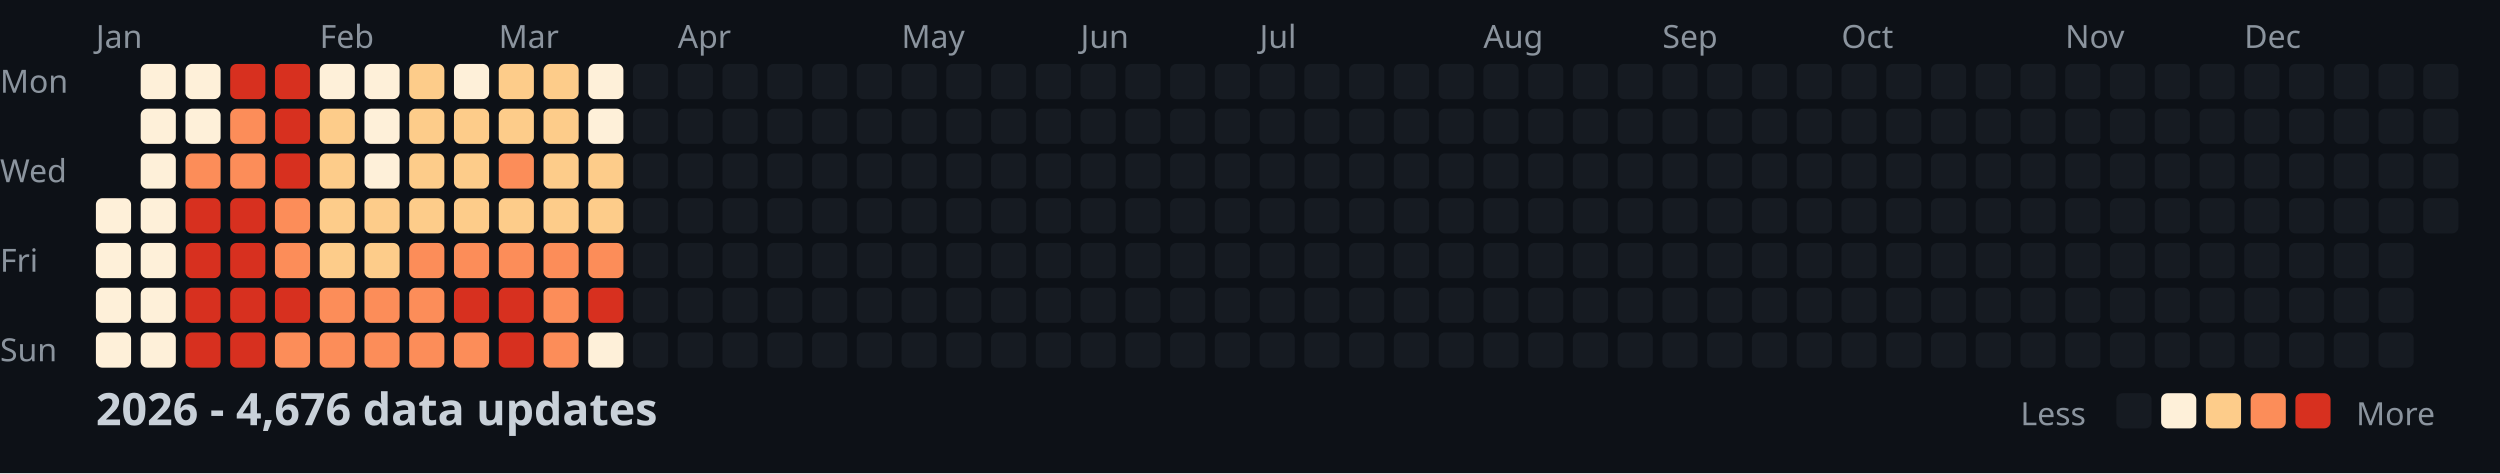
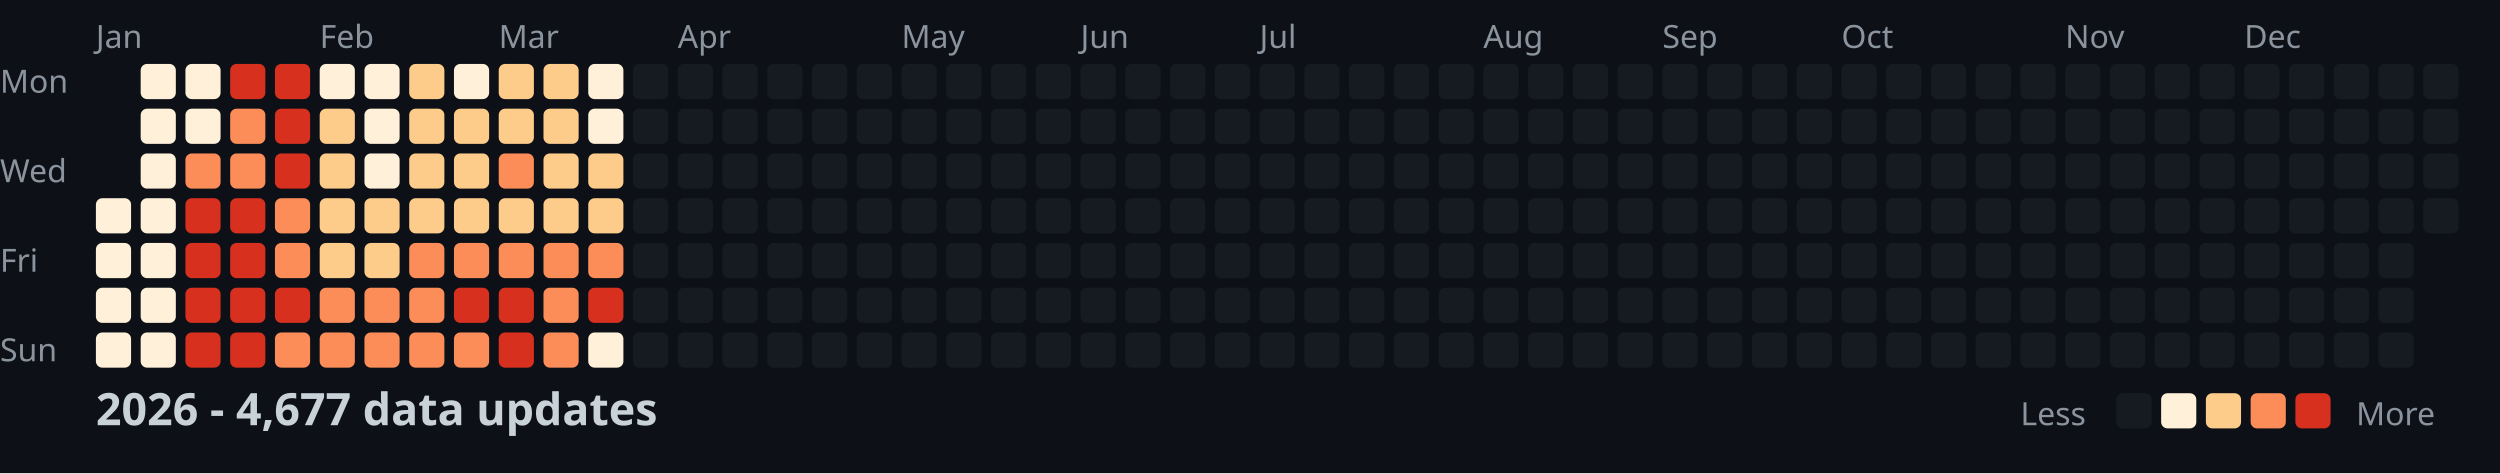
<svg xmlns="http://www.w3.org/2000/svg" width="782" height="148">
  <style>
    .month { font: 10px sans-serif; fill: #8b949e; }
    .day { font: 10px sans-serif; fill: #8b949e; }
    .title { font: bold 14px sans-serif; fill: #c9d1d9; }
    .legend { font: 10px sans-serif; fill: #8b949e; }
  </style>
  <rect width="100%" height="100%" fill="#0d1117" />
  <text x="0" y="29" class="day">Mon</text>
  <text x="0" y="57" class="day">Wed</text>
  <text x="0" y="85" class="day">Fri</text>
  <text x="0" y="113" class="day">Sun</text>
  <text x="30" y="15" class="month">Jan</text>
  <text x="100" y="15" class="month">Feb</text>
  <text x="156" y="15" class="month">Mar</text>
  <text x="212" y="15" class="month">Apr</text>
  <text x="282" y="15" class="month">May</text>
  <text x="338" y="15" class="month">Jun</text>
  <text x="394" y="15" class="month">Jul</text>
  <text x="464" y="15" class="month">Aug</text>
  <text x="520" y="15" class="month">Sep</text>
  <text x="576" y="15" class="month">Oct</text>
  <text x="646" y="15" class="month">Nov</text>
  <text x="702" y="15" class="month">Dec</text>
  <rect x="30" y="62" width="11" height="11" fill="#fef0d9" rx="2" />
  <rect x="30" y="76" width="11" height="11" fill="#fef0d9" rx="2" />
  <rect x="30" y="90" width="11" height="11" fill="#fef0d9" rx="2" />
  <rect x="30" y="104" width="11" height="11" fill="#fef0d9" rx="2" />
  <rect x="44" y="20" width="11" height="11" fill="#fef0d9" rx="2" />
  <rect x="44" y="34" width="11" height="11" fill="#fef0d9" rx="2" />
  <rect x="44" y="48" width="11" height="11" fill="#fef0d9" rx="2" />
  <rect x="44" y="62" width="11" height="11" fill="#fef0d9" rx="2" />
  <rect x="44" y="76" width="11" height="11" fill="#fef0d9" rx="2" />
  <rect x="44" y="90" width="11" height="11" fill="#fef0d9" rx="2" />
  <rect x="44" y="104" width="11" height="11" fill="#fef0d9" rx="2" />
  <rect x="58" y="20" width="11" height="11" fill="#fef0d9" rx="2" />
  <rect x="58" y="34" width="11" height="11" fill="#fef0d9" rx="2" />
  <rect x="58" y="48" width="11" height="11" fill="#fc8d59" rx="2" />
  <rect x="58" y="62" width="11" height="11" fill="#d7301f" rx="2" />
  <rect x="58" y="76" width="11" height="11" fill="#d7301f" rx="2" />
  <rect x="58" y="90" width="11" height="11" fill="#d7301f" rx="2" />
  <rect x="58" y="104" width="11" height="11" fill="#d7301f" rx="2" />
  <rect x="72" y="20" width="11" height="11" fill="#d7301f" rx="2" />
  <rect x="72" y="34" width="11" height="11" fill="#fc8d59" rx="2" />
  <rect x="72" y="48" width="11" height="11" fill="#fc8d59" rx="2" />
  <rect x="72" y="62" width="11" height="11" fill="#d7301f" rx="2" />
  <rect x="72" y="76" width="11" height="11" fill="#d7301f" rx="2" />
  <rect x="72" y="90" width="11" height="11" fill="#d7301f" rx="2" />
  <rect x="72" y="104" width="11" height="11" fill="#d7301f" rx="2" />
  <rect x="86" y="20" width="11" height="11" fill="#d7301f" rx="2" />
  <rect x="86" y="34" width="11" height="11" fill="#d7301f" rx="2" />
  <rect x="86" y="48" width="11" height="11" fill="#d7301f" rx="2" />
  <rect x="86" y="62" width="11" height="11" fill="#fc8d59" rx="2" />
  <rect x="86" y="76" width="11" height="11" fill="#fc8d59" rx="2" />
  <rect x="86" y="90" width="11" height="11" fill="#d7301f" rx="2" />
  <rect x="86" y="104" width="11" height="11" fill="#fc8d59" rx="2" />
  <rect x="100" y="20" width="11" height="11" fill="#fef0d9" rx="2" />
  <rect x="100" y="34" width="11" height="11" fill="#fdcc8a" rx="2" />
  <rect x="100" y="48" width="11" height="11" fill="#fdcc8a" rx="2" />
  <rect x="100" y="62" width="11" height="11" fill="#fdcc8a" rx="2" />
  <rect x="100" y="76" width="11" height="11" fill="#fdcc8a" rx="2" />
  <rect x="100" y="90" width="11" height="11" fill="#fc8d59" rx="2" />
  <rect x="100" y="104" width="11" height="11" fill="#fc8d59" rx="2" />
  <rect x="114" y="20" width="11" height="11" fill="#fef0d9" rx="2" />
  <rect x="114" y="34" width="11" height="11" fill="#fef0d9" rx="2" />
  <rect x="114" y="48" width="11" height="11" fill="#fef0d9" rx="2" />
  <rect x="114" y="62" width="11" height="11" fill="#fdcc8a" rx="2" />
  <rect x="114" y="76" width="11" height="11" fill="#fdcc8a" rx="2" />
  <rect x="114" y="90" width="11" height="11" fill="#fc8d59" rx="2" />
  <rect x="114" y="104" width="11" height="11" fill="#fc8d59" rx="2" />
  <rect x="128" y="20" width="11" height="11" fill="#fdcc8a" rx="2" />
  <rect x="128" y="34" width="11" height="11" fill="#fdcc8a" rx="2" />
  <rect x="128" y="48" width="11" height="11" fill="#fdcc8a" rx="2" />
  <rect x="128" y="62" width="11" height="11" fill="#fdcc8a" rx="2" />
  <rect x="128" y="76" width="11" height="11" fill="#fc8d59" rx="2" />
  <rect x="128" y="90" width="11" height="11" fill="#fc8d59" rx="2" />
  <rect x="128" y="104" width="11" height="11" fill="#fc8d59" rx="2" />
  <rect x="142" y="20" width="11" height="11" fill="#fef0d9" rx="2" />
  <rect x="142" y="34" width="11" height="11" fill="#fdcc8a" rx="2" />
  <rect x="142" y="48" width="11" height="11" fill="#fdcc8a" rx="2" />
  <rect x="142" y="62" width="11" height="11" fill="#fdcc8a" rx="2" />
  <rect x="142" y="76" width="11" height="11" fill="#fc8d59" rx="2" />
  <rect x="142" y="90" width="11" height="11" fill="#d7301f" rx="2" />
  <rect x="142" y="104" width="11" height="11" fill="#fc8d59" rx="2" />
  <rect x="156" y="20" width="11" height="11" fill="#fdcc8a" rx="2" />
  <rect x="156" y="34" width="11" height="11" fill="#fdcc8a" rx="2" />
  <rect x="156" y="48" width="11" height="11" fill="#fc8d59" rx="2" />
  <rect x="156" y="62" width="11" height="11" fill="#fdcc8a" rx="2" />
  <rect x="156" y="76" width="11" height="11" fill="#fc8d59" rx="2" />
  <rect x="156" y="90" width="11" height="11" fill="#d7301f" rx="2" />
  <rect x="156" y="104" width="11" height="11" fill="#d7301f" rx="2" />
  <rect x="170" y="20" width="11" height="11" fill="#fdcc8a" rx="2" />
  <rect x="170" y="34" width="11" height="11" fill="#fdcc8a" rx="2" />
  <rect x="170" y="48" width="11" height="11" fill="#fdcc8a" rx="2" />
  <rect x="170" y="62" width="11" height="11" fill="#fdcc8a" rx="2" />
  <rect x="170" y="76" width="11" height="11" fill="#fc8d59" rx="2" />
  <rect x="170" y="90" width="11" height="11" fill="#fc8d59" rx="2" />
  <rect x="170" y="104" width="11" height="11" fill="#fc8d59" rx="2" />
  <rect x="184" y="20" width="11" height="11" fill="#fef0d9" rx="2" />
  <rect x="184" y="34" width="11" height="11" fill="#fef0d9" rx="2" />
  <rect x="184" y="48" width="11" height="11" fill="#fdcc8a" rx="2" />
  <rect x="184" y="62" width="11" height="11" fill="#fdcc8a" rx="2" />
  <rect x="184" y="76" width="11" height="11" fill="#fc8d59" rx="2" />
  <rect x="184" y="90" width="11" height="11" fill="#d7301f" rx="2" />
  <rect x="184" y="104" width="11" height="11" fill="#fef0d9" rx="2" />
  <rect x="198" y="20" width="11" height="11" fill="#161b22" rx="2" />
  <rect x="198" y="34" width="11" height="11" fill="#161b22" rx="2" />
  <rect x="198" y="48" width="11" height="11" fill="#161b22" rx="2" />
  <rect x="198" y="62" width="11" height="11" fill="#161b22" rx="2" />
  <rect x="198" y="76" width="11" height="11" fill="#161b22" rx="2" />
  <rect x="198" y="90" width="11" height="11" fill="#161b22" rx="2" />
  <rect x="198" y="104" width="11" height="11" fill="#161b22" rx="2" />
  <rect x="212" y="20" width="11" height="11" fill="#161b22" rx="2" />
  <rect x="212" y="34" width="11" height="11" fill="#161b22" rx="2" />
  <rect x="212" y="48" width="11" height="11" fill="#161b22" rx="2" />
  <rect x="212" y="62" width="11" height="11" fill="#161b22" rx="2" />
  <rect x="212" y="76" width="11" height="11" fill="#161b22" rx="2" />
  <rect x="212" y="90" width="11" height="11" fill="#161b22" rx="2" />
  <rect x="212" y="104" width="11" height="11" fill="#161b22" rx="2" />
  <rect x="226" y="20" width="11" height="11" fill="#161b22" rx="2" />
  <rect x="226" y="34" width="11" height="11" fill="#161b22" rx="2" />
  <rect x="226" y="48" width="11" height="11" fill="#161b22" rx="2" />
  <rect x="226" y="62" width="11" height="11" fill="#161b22" rx="2" />
  <rect x="226" y="76" width="11" height="11" fill="#161b22" rx="2" />
  <rect x="226" y="90" width="11" height="11" fill="#161b22" rx="2" />
  <rect x="226" y="104" width="11" height="11" fill="#161b22" rx="2" />
  <rect x="240" y="20" width="11" height="11" fill="#161b22" rx="2" />
  <rect x="240" y="34" width="11" height="11" fill="#161b22" rx="2" />
  <rect x="240" y="48" width="11" height="11" fill="#161b22" rx="2" />
  <rect x="240" y="62" width="11" height="11" fill="#161b22" rx="2" />
  <rect x="240" y="76" width="11" height="11" fill="#161b22" rx="2" />
  <rect x="240" y="90" width="11" height="11" fill="#161b22" rx="2" />
  <rect x="240" y="104" width="11" height="11" fill="#161b22" rx="2" />
  <rect x="254" y="20" width="11" height="11" fill="#161b22" rx="2" />
  <rect x="254" y="34" width="11" height="11" fill="#161b22" rx="2" />
  <rect x="254" y="48" width="11" height="11" fill="#161b22" rx="2" />
  <rect x="254" y="62" width="11" height="11" fill="#161b22" rx="2" />
  <rect x="254" y="76" width="11" height="11" fill="#161b22" rx="2" />
  <rect x="254" y="90" width="11" height="11" fill="#161b22" rx="2" />
  <rect x="254" y="104" width="11" height="11" fill="#161b22" rx="2" />
  <rect x="268" y="20" width="11" height="11" fill="#161b22" rx="2" />
  <rect x="268" y="34" width="11" height="11" fill="#161b22" rx="2" />
  <rect x="268" y="48" width="11" height="11" fill="#161b22" rx="2" />
  <rect x="268" y="62" width="11" height="11" fill="#161b22" rx="2" />
  <rect x="268" y="76" width="11" height="11" fill="#161b22" rx="2" />
  <rect x="268" y="90" width="11" height="11" fill="#161b22" rx="2" />
  <rect x="268" y="104" width="11" height="11" fill="#161b22" rx="2" />
  <rect x="282" y="20" width="11" height="11" fill="#161b22" rx="2" />
  <rect x="282" y="34" width="11" height="11" fill="#161b22" rx="2" />
  <rect x="282" y="48" width="11" height="11" fill="#161b22" rx="2" />
  <rect x="282" y="62" width="11" height="11" fill="#161b22" rx="2" />
  <rect x="282" y="76" width="11" height="11" fill="#161b22" rx="2" />
  <rect x="282" y="90" width="11" height="11" fill="#161b22" rx="2" />
  <rect x="282" y="104" width="11" height="11" fill="#161b22" rx="2" />
  <rect x="296" y="20" width="11" height="11" fill="#161b22" rx="2" />
  <rect x="296" y="34" width="11" height="11" fill="#161b22" rx="2" />
  <rect x="296" y="48" width="11" height="11" fill="#161b22" rx="2" />
  <rect x="296" y="62" width="11" height="11" fill="#161b22" rx="2" />
  <rect x="296" y="76" width="11" height="11" fill="#161b22" rx="2" />
  <rect x="296" y="90" width="11" height="11" fill="#161b22" rx="2" />
  <rect x="296" y="104" width="11" height="11" fill="#161b22" rx="2" />
  <rect x="310" y="20" width="11" height="11" fill="#161b22" rx="2" />
  <rect x="310" y="34" width="11" height="11" fill="#161b22" rx="2" />
  <rect x="310" y="48" width="11" height="11" fill="#161b22" rx="2" />
  <rect x="310" y="62" width="11" height="11" fill="#161b22" rx="2" />
  <rect x="310" y="76" width="11" height="11" fill="#161b22" rx="2" />
  <rect x="310" y="90" width="11" height="11" fill="#161b22" rx="2" />
  <rect x="310" y="104" width="11" height="11" fill="#161b22" rx="2" />
  <rect x="324" y="20" width="11" height="11" fill="#161b22" rx="2" />
  <rect x="324" y="34" width="11" height="11" fill="#161b22" rx="2" />
  <rect x="324" y="48" width="11" height="11" fill="#161b22" rx="2" />
  <rect x="324" y="62" width="11" height="11" fill="#161b22" rx="2" />
  <rect x="324" y="76" width="11" height="11" fill="#161b22" rx="2" />
  <rect x="324" y="90" width="11" height="11" fill="#161b22" rx="2" />
  <rect x="324" y="104" width="11" height="11" fill="#161b22" rx="2" />
  <rect x="338" y="20" width="11" height="11" fill="#161b22" rx="2" />
  <rect x="338" y="34" width="11" height="11" fill="#161b22" rx="2" />
  <rect x="338" y="48" width="11" height="11" fill="#161b22" rx="2" />
  <rect x="338" y="62" width="11" height="11" fill="#161b22" rx="2" />
  <rect x="338" y="76" width="11" height="11" fill="#161b22" rx="2" />
  <rect x="338" y="90" width="11" height="11" fill="#161b22" rx="2" />
  <rect x="338" y="104" width="11" height="11" fill="#161b22" rx="2" />
  <rect x="352" y="20" width="11" height="11" fill="#161b22" rx="2" />
  <rect x="352" y="34" width="11" height="11" fill="#161b22" rx="2" />
  <rect x="352" y="48" width="11" height="11" fill="#161b22" rx="2" />
  <rect x="352" y="62" width="11" height="11" fill="#161b22" rx="2" />
  <rect x="352" y="76" width="11" height="11" fill="#161b22" rx="2" />
  <rect x="352" y="90" width="11" height="11" fill="#161b22" rx="2" />
  <rect x="352" y="104" width="11" height="11" fill="#161b22" rx="2" />
  <rect x="366" y="20" width="11" height="11" fill="#161b22" rx="2" />
  <rect x="366" y="34" width="11" height="11" fill="#161b22" rx="2" />
  <rect x="366" y="48" width="11" height="11" fill="#161b22" rx="2" />
  <rect x="366" y="62" width="11" height="11" fill="#161b22" rx="2" />
  <rect x="366" y="76" width="11" height="11" fill="#161b22" rx="2" />
  <rect x="366" y="90" width="11" height="11" fill="#161b22" rx="2" />
  <rect x="366" y="104" width="11" height="11" fill="#161b22" rx="2" />
  <rect x="380" y="20" width="11" height="11" fill="#161b22" rx="2" />
  <rect x="380" y="34" width="11" height="11" fill="#161b22" rx="2" />
  <rect x="380" y="48" width="11" height="11" fill="#161b22" rx="2" />
  <rect x="380" y="62" width="11" height="11" fill="#161b22" rx="2" />
  <rect x="380" y="76" width="11" height="11" fill="#161b22" rx="2" />
  <rect x="380" y="90" width="11" height="11" fill="#161b22" rx="2" />
  <rect x="380" y="104" width="11" height="11" fill="#161b22" rx="2" />
  <rect x="394" y="20" width="11" height="11" fill="#161b22" rx="2" />
  <rect x="394" y="34" width="11" height="11" fill="#161b22" rx="2" />
  <rect x="394" y="48" width="11" height="11" fill="#161b22" rx="2" />
  <rect x="394" y="62" width="11" height="11" fill="#161b22" rx="2" />
  <rect x="394" y="76" width="11" height="11" fill="#161b22" rx="2" />
  <rect x="394" y="90" width="11" height="11" fill="#161b22" rx="2" />
  <rect x="394" y="104" width="11" height="11" fill="#161b22" rx="2" />
  <rect x="408" y="20" width="11" height="11" fill="#161b22" rx="2" />
  <rect x="408" y="34" width="11" height="11" fill="#161b22" rx="2" />
  <rect x="408" y="48" width="11" height="11" fill="#161b22" rx="2" />
  <rect x="408" y="62" width="11" height="11" fill="#161b22" rx="2" />
  <rect x="408" y="76" width="11" height="11" fill="#161b22" rx="2" />
  <rect x="408" y="90" width="11" height="11" fill="#161b22" rx="2" />
  <rect x="408" y="104" width="11" height="11" fill="#161b22" rx="2" />
  <rect x="422" y="20" width="11" height="11" fill="#161b22" rx="2" />
  <rect x="422" y="34" width="11" height="11" fill="#161b22" rx="2" />
  <rect x="422" y="48" width="11" height="11" fill="#161b22" rx="2" />
  <rect x="422" y="62" width="11" height="11" fill="#161b22" rx="2" />
  <rect x="422" y="76" width="11" height="11" fill="#161b22" rx="2" />
  <rect x="422" y="90" width="11" height="11" fill="#161b22" rx="2" />
  <rect x="422" y="104" width="11" height="11" fill="#161b22" rx="2" />
  <rect x="436" y="20" width="11" height="11" fill="#161b22" rx="2" />
  <rect x="436" y="34" width="11" height="11" fill="#161b22" rx="2" />
  <rect x="436" y="48" width="11" height="11" fill="#161b22" rx="2" />
  <rect x="436" y="62" width="11" height="11" fill="#161b22" rx="2" />
  <rect x="436" y="76" width="11" height="11" fill="#161b22" rx="2" />
  <rect x="436" y="90" width="11" height="11" fill="#161b22" rx="2" />
  <rect x="436" y="104" width="11" height="11" fill="#161b22" rx="2" />
  <rect x="450" y="20" width="11" height="11" fill="#161b22" rx="2" />
  <rect x="450" y="34" width="11" height="11" fill="#161b22" rx="2" />
  <rect x="450" y="48" width="11" height="11" fill="#161b22" rx="2" />
  <rect x="450" y="62" width="11" height="11" fill="#161b22" rx="2" />
  <rect x="450" y="76" width="11" height="11" fill="#161b22" rx="2" />
  <rect x="450" y="90" width="11" height="11" fill="#161b22" rx="2" />
  <rect x="450" y="104" width="11" height="11" fill="#161b22" rx="2" />
  <rect x="464" y="20" width="11" height="11" fill="#161b22" rx="2" />
  <rect x="464" y="34" width="11" height="11" fill="#161b22" rx="2" />
  <rect x="464" y="48" width="11" height="11" fill="#161b22" rx="2" />
  <rect x="464" y="62" width="11" height="11" fill="#161b22" rx="2" />
  <rect x="464" y="76" width="11" height="11" fill="#161b22" rx="2" />
  <rect x="464" y="90" width="11" height="11" fill="#161b22" rx="2" />
  <rect x="464" y="104" width="11" height="11" fill="#161b22" rx="2" />
  <rect x="478" y="20" width="11" height="11" fill="#161b22" rx="2" />
  <rect x="478" y="34" width="11" height="11" fill="#161b22" rx="2" />
  <rect x="478" y="48" width="11" height="11" fill="#161b22" rx="2" />
  <rect x="478" y="62" width="11" height="11" fill="#161b22" rx="2" />
  <rect x="478" y="76" width="11" height="11" fill="#161b22" rx="2" />
  <rect x="478" y="90" width="11" height="11" fill="#161b22" rx="2" />
  <rect x="478" y="104" width="11" height="11" fill="#161b22" rx="2" />
  <rect x="492" y="20" width="11" height="11" fill="#161b22" rx="2" />
  <rect x="492" y="34" width="11" height="11" fill="#161b22" rx="2" />
  <rect x="492" y="48" width="11" height="11" fill="#161b22" rx="2" />
  <rect x="492" y="62" width="11" height="11" fill="#161b22" rx="2" />
  <rect x="492" y="76" width="11" height="11" fill="#161b22" rx="2" />
  <rect x="492" y="90" width="11" height="11" fill="#161b22" rx="2" />
  <rect x="492" y="104" width="11" height="11" fill="#161b22" rx="2" />
  <rect x="506" y="20" width="11" height="11" fill="#161b22" rx="2" />
  <rect x="506" y="34" width="11" height="11" fill="#161b22" rx="2" />
  <rect x="506" y="48" width="11" height="11" fill="#161b22" rx="2" />
  <rect x="506" y="62" width="11" height="11" fill="#161b22" rx="2" />
  <rect x="506" y="76" width="11" height="11" fill="#161b22" rx="2" />
  <rect x="506" y="90" width="11" height="11" fill="#161b22" rx="2" />
  <rect x="506" y="104" width="11" height="11" fill="#161b22" rx="2" />
  <rect x="520" y="20" width="11" height="11" fill="#161b22" rx="2" />
  <rect x="520" y="34" width="11" height="11" fill="#161b22" rx="2" />
  <rect x="520" y="48" width="11" height="11" fill="#161b22" rx="2" />
  <rect x="520" y="62" width="11" height="11" fill="#161b22" rx="2" />
  <rect x="520" y="76" width="11" height="11" fill="#161b22" rx="2" />
  <rect x="520" y="90" width="11" height="11" fill="#161b22" rx="2" />
  <rect x="520" y="104" width="11" height="11" fill="#161b22" rx="2" />
  <rect x="534" y="20" width="11" height="11" fill="#161b22" rx="2" />
  <rect x="534" y="34" width="11" height="11" fill="#161b22" rx="2" />
  <rect x="534" y="48" width="11" height="11" fill="#161b22" rx="2" />
  <rect x="534" y="62" width="11" height="11" fill="#161b22" rx="2" />
  <rect x="534" y="76" width="11" height="11" fill="#161b22" rx="2" />
  <rect x="534" y="90" width="11" height="11" fill="#161b22" rx="2" />
  <rect x="534" y="104" width="11" height="11" fill="#161b22" rx="2" />
  <rect x="548" y="20" width="11" height="11" fill="#161b22" rx="2" />
  <rect x="548" y="34" width="11" height="11" fill="#161b22" rx="2" />
  <rect x="548" y="48" width="11" height="11" fill="#161b22" rx="2" />
  <rect x="548" y="62" width="11" height="11" fill="#161b22" rx="2" />
  <rect x="548" y="76" width="11" height="11" fill="#161b22" rx="2" />
  <rect x="548" y="90" width="11" height="11" fill="#161b22" rx="2" />
  <rect x="548" y="104" width="11" height="11" fill="#161b22" rx="2" />
  <rect x="562" y="20" width="11" height="11" fill="#161b22" rx="2" />
  <rect x="562" y="34" width="11" height="11" fill="#161b22" rx="2" />
  <rect x="562" y="48" width="11" height="11" fill="#161b22" rx="2" />
  <rect x="562" y="62" width="11" height="11" fill="#161b22" rx="2" />
  <rect x="562" y="76" width="11" height="11" fill="#161b22" rx="2" />
  <rect x="562" y="90" width="11" height="11" fill="#161b22" rx="2" />
  <rect x="562" y="104" width="11" height="11" fill="#161b22" rx="2" />
  <rect x="576" y="20" width="11" height="11" fill="#161b22" rx="2" />
  <rect x="576" y="34" width="11" height="11" fill="#161b22" rx="2" />
  <rect x="576" y="48" width="11" height="11" fill="#161b22" rx="2" />
  <rect x="576" y="62" width="11" height="11" fill="#161b22" rx="2" />
  <rect x="576" y="76" width="11" height="11" fill="#161b22" rx="2" />
  <rect x="576" y="90" width="11" height="11" fill="#161b22" rx="2" />
  <rect x="576" y="104" width="11" height="11" fill="#161b22" rx="2" />
  <rect x="590" y="20" width="11" height="11" fill="#161b22" rx="2" />
  <rect x="590" y="34" width="11" height="11" fill="#161b22" rx="2" />
  <rect x="590" y="48" width="11" height="11" fill="#161b22" rx="2" />
  <rect x="590" y="62" width="11" height="11" fill="#161b22" rx="2" />
  <rect x="590" y="76" width="11" height="11" fill="#161b22" rx="2" />
  <rect x="590" y="90" width="11" height="11" fill="#161b22" rx="2" />
  <rect x="590" y="104" width="11" height="11" fill="#161b22" rx="2" />
  <rect x="604" y="20" width="11" height="11" fill="#161b22" rx="2" />
  <rect x="604" y="34" width="11" height="11" fill="#161b22" rx="2" />
  <rect x="604" y="48" width="11" height="11" fill="#161b22" rx="2" />
  <rect x="604" y="62" width="11" height="11" fill="#161b22" rx="2" />
  <rect x="604" y="76" width="11" height="11" fill="#161b22" rx="2" />
  <rect x="604" y="90" width="11" height="11" fill="#161b22" rx="2" />
  <rect x="604" y="104" width="11" height="11" fill="#161b22" rx="2" />
  <rect x="618" y="20" width="11" height="11" fill="#161b22" rx="2" />
  <rect x="618" y="34" width="11" height="11" fill="#161b22" rx="2" />
  <rect x="618" y="48" width="11" height="11" fill="#161b22" rx="2" />
  <rect x="618" y="62" width="11" height="11" fill="#161b22" rx="2" />
  <rect x="618" y="76" width="11" height="11" fill="#161b22" rx="2" />
  <rect x="618" y="90" width="11" height="11" fill="#161b22" rx="2" />
  <rect x="618" y="104" width="11" height="11" fill="#161b22" rx="2" />
  <rect x="632" y="20" width="11" height="11" fill="#161b22" rx="2" />
  <rect x="632" y="34" width="11" height="11" fill="#161b22" rx="2" />
  <rect x="632" y="48" width="11" height="11" fill="#161b22" rx="2" />
  <rect x="632" y="62" width="11" height="11" fill="#161b22" rx="2" />
  <rect x="632" y="76" width="11" height="11" fill="#161b22" rx="2" />
  <rect x="632" y="90" width="11" height="11" fill="#161b22" rx="2" />
  <rect x="632" y="104" width="11" height="11" fill="#161b22" rx="2" />
  <rect x="646" y="20" width="11" height="11" fill="#161b22" rx="2" />
  <rect x="646" y="34" width="11" height="11" fill="#161b22" rx="2" />
  <rect x="646" y="48" width="11" height="11" fill="#161b22" rx="2" />
  <rect x="646" y="62" width="11" height="11" fill="#161b22" rx="2" />
  <rect x="646" y="76" width="11" height="11" fill="#161b22" rx="2" />
  <rect x="646" y="90" width="11" height="11" fill="#161b22" rx="2" />
  <rect x="646" y="104" width="11" height="11" fill="#161b22" rx="2" />
  <rect x="660" y="20" width="11" height="11" fill="#161b22" rx="2" />
  <rect x="660" y="34" width="11" height="11" fill="#161b22" rx="2" />
  <rect x="660" y="48" width="11" height="11" fill="#161b22" rx="2" />
  <rect x="660" y="62" width="11" height="11" fill="#161b22" rx="2" />
  <rect x="660" y="76" width="11" height="11" fill="#161b22" rx="2" />
  <rect x="660" y="90" width="11" height="11" fill="#161b22" rx="2" />
  <rect x="660" y="104" width="11" height="11" fill="#161b22" rx="2" />
  <rect x="674" y="20" width="11" height="11" fill="#161b22" rx="2" />
  <rect x="674" y="34" width="11" height="11" fill="#161b22" rx="2" />
  <rect x="674" y="48" width="11" height="11" fill="#161b22" rx="2" />
  <rect x="674" y="62" width="11" height="11" fill="#161b22" rx="2" />
  <rect x="674" y="76" width="11" height="11" fill="#161b22" rx="2" />
  <rect x="674" y="90" width="11" height="11" fill="#161b22" rx="2" />
  <rect x="674" y="104" width="11" height="11" fill="#161b22" rx="2" />
  <rect x="688" y="20" width="11" height="11" fill="#161b22" rx="2" />
  <rect x="688" y="34" width="11" height="11" fill="#161b22" rx="2" />
  <rect x="688" y="48" width="11" height="11" fill="#161b22" rx="2" />
  <rect x="688" y="62" width="11" height="11" fill="#161b22" rx="2" />
  <rect x="688" y="76" width="11" height="11" fill="#161b22" rx="2" />
  <rect x="688" y="90" width="11" height="11" fill="#161b22" rx="2" />
  <rect x="688" y="104" width="11" height="11" fill="#161b22" rx="2" />
  <rect x="702" y="20" width="11" height="11" fill="#161b22" rx="2" />
  <rect x="702" y="34" width="11" height="11" fill="#161b22" rx="2" />
  <rect x="702" y="48" width="11" height="11" fill="#161b22" rx="2" />
  <rect x="702" y="62" width="11" height="11" fill="#161b22" rx="2" />
  <rect x="702" y="76" width="11" height="11" fill="#161b22" rx="2" />
  <rect x="702" y="90" width="11" height="11" fill="#161b22" rx="2" />
  <rect x="702" y="104" width="11" height="11" fill="#161b22" rx="2" />
  <rect x="716" y="20" width="11" height="11" fill="#161b22" rx="2" />
  <rect x="716" y="34" width="11" height="11" fill="#161b22" rx="2" />
  <rect x="716" y="48" width="11" height="11" fill="#161b22" rx="2" />
  <rect x="716" y="62" width="11" height="11" fill="#161b22" rx="2" />
  <rect x="716" y="76" width="11" height="11" fill="#161b22" rx="2" />
  <rect x="716" y="90" width="11" height="11" fill="#161b22" rx="2" />
  <rect x="716" y="104" width="11" height="11" fill="#161b22" rx="2" />
  <rect x="730" y="20" width="11" height="11" fill="#161b22" rx="2" />
  <rect x="730" y="34" width="11" height="11" fill="#161b22" rx="2" />
  <rect x="730" y="48" width="11" height="11" fill="#161b22" rx="2" />
  <rect x="730" y="62" width="11" height="11" fill="#161b22" rx="2" />
  <rect x="730" y="76" width="11" height="11" fill="#161b22" rx="2" />
  <rect x="730" y="90" width="11" height="11" fill="#161b22" rx="2" />
  <rect x="730" y="104" width="11" height="11" fill="#161b22" rx="2" />
  <rect x="744" y="20" width="11" height="11" fill="#161b22" rx="2" />
  <rect x="744" y="34" width="11" height="11" fill="#161b22" rx="2" />
  <rect x="744" y="48" width="11" height="11" fill="#161b22" rx="2" />
  <rect x="744" y="62" width="11" height="11" fill="#161b22" rx="2" />
  <rect x="744" y="76" width="11" height="11" fill="#161b22" rx="2" />
  <rect x="744" y="90" width="11" height="11" fill="#161b22" rx="2" />
  <rect x="744" y="104" width="11" height="11" fill="#161b22" rx="2" />
  <rect x="758" y="20" width="11" height="11" fill="#161b22" rx="2" />
  <rect x="758" y="34" width="11" height="11" fill="#161b22" rx="2" />
  <rect x="758" y="48" width="11" height="11" fill="#161b22" rx="2" />
  <rect x="758" y="62" width="11" height="11" fill="#161b22" rx="2" />
-   <text x="30" y="133" class="title">2026 - 4,676 data updates</text>
+   <text x="30" y="133" class="title">2026 - 4,677 data updates</text>
  <text x="632" y="133" class="legend">Less</text>
  <rect x="662" y="123" width="11" height="11" fill="#161b22" rx="2" />
  <rect x="676" y="123" width="11" height="11" fill="#fef0d9" rx="2" />
  <rect x="690" y="123" width="11" height="11" fill="#fdcc8a" rx="2" />
  <rect x="704" y="123" width="11" height="11" fill="#fc8d59" rx="2" />
  <rect x="718" y="123" width="11" height="11" fill="#d7301f" rx="2" />
  <text x="737" y="133" class="legend">More</text>
</svg>
